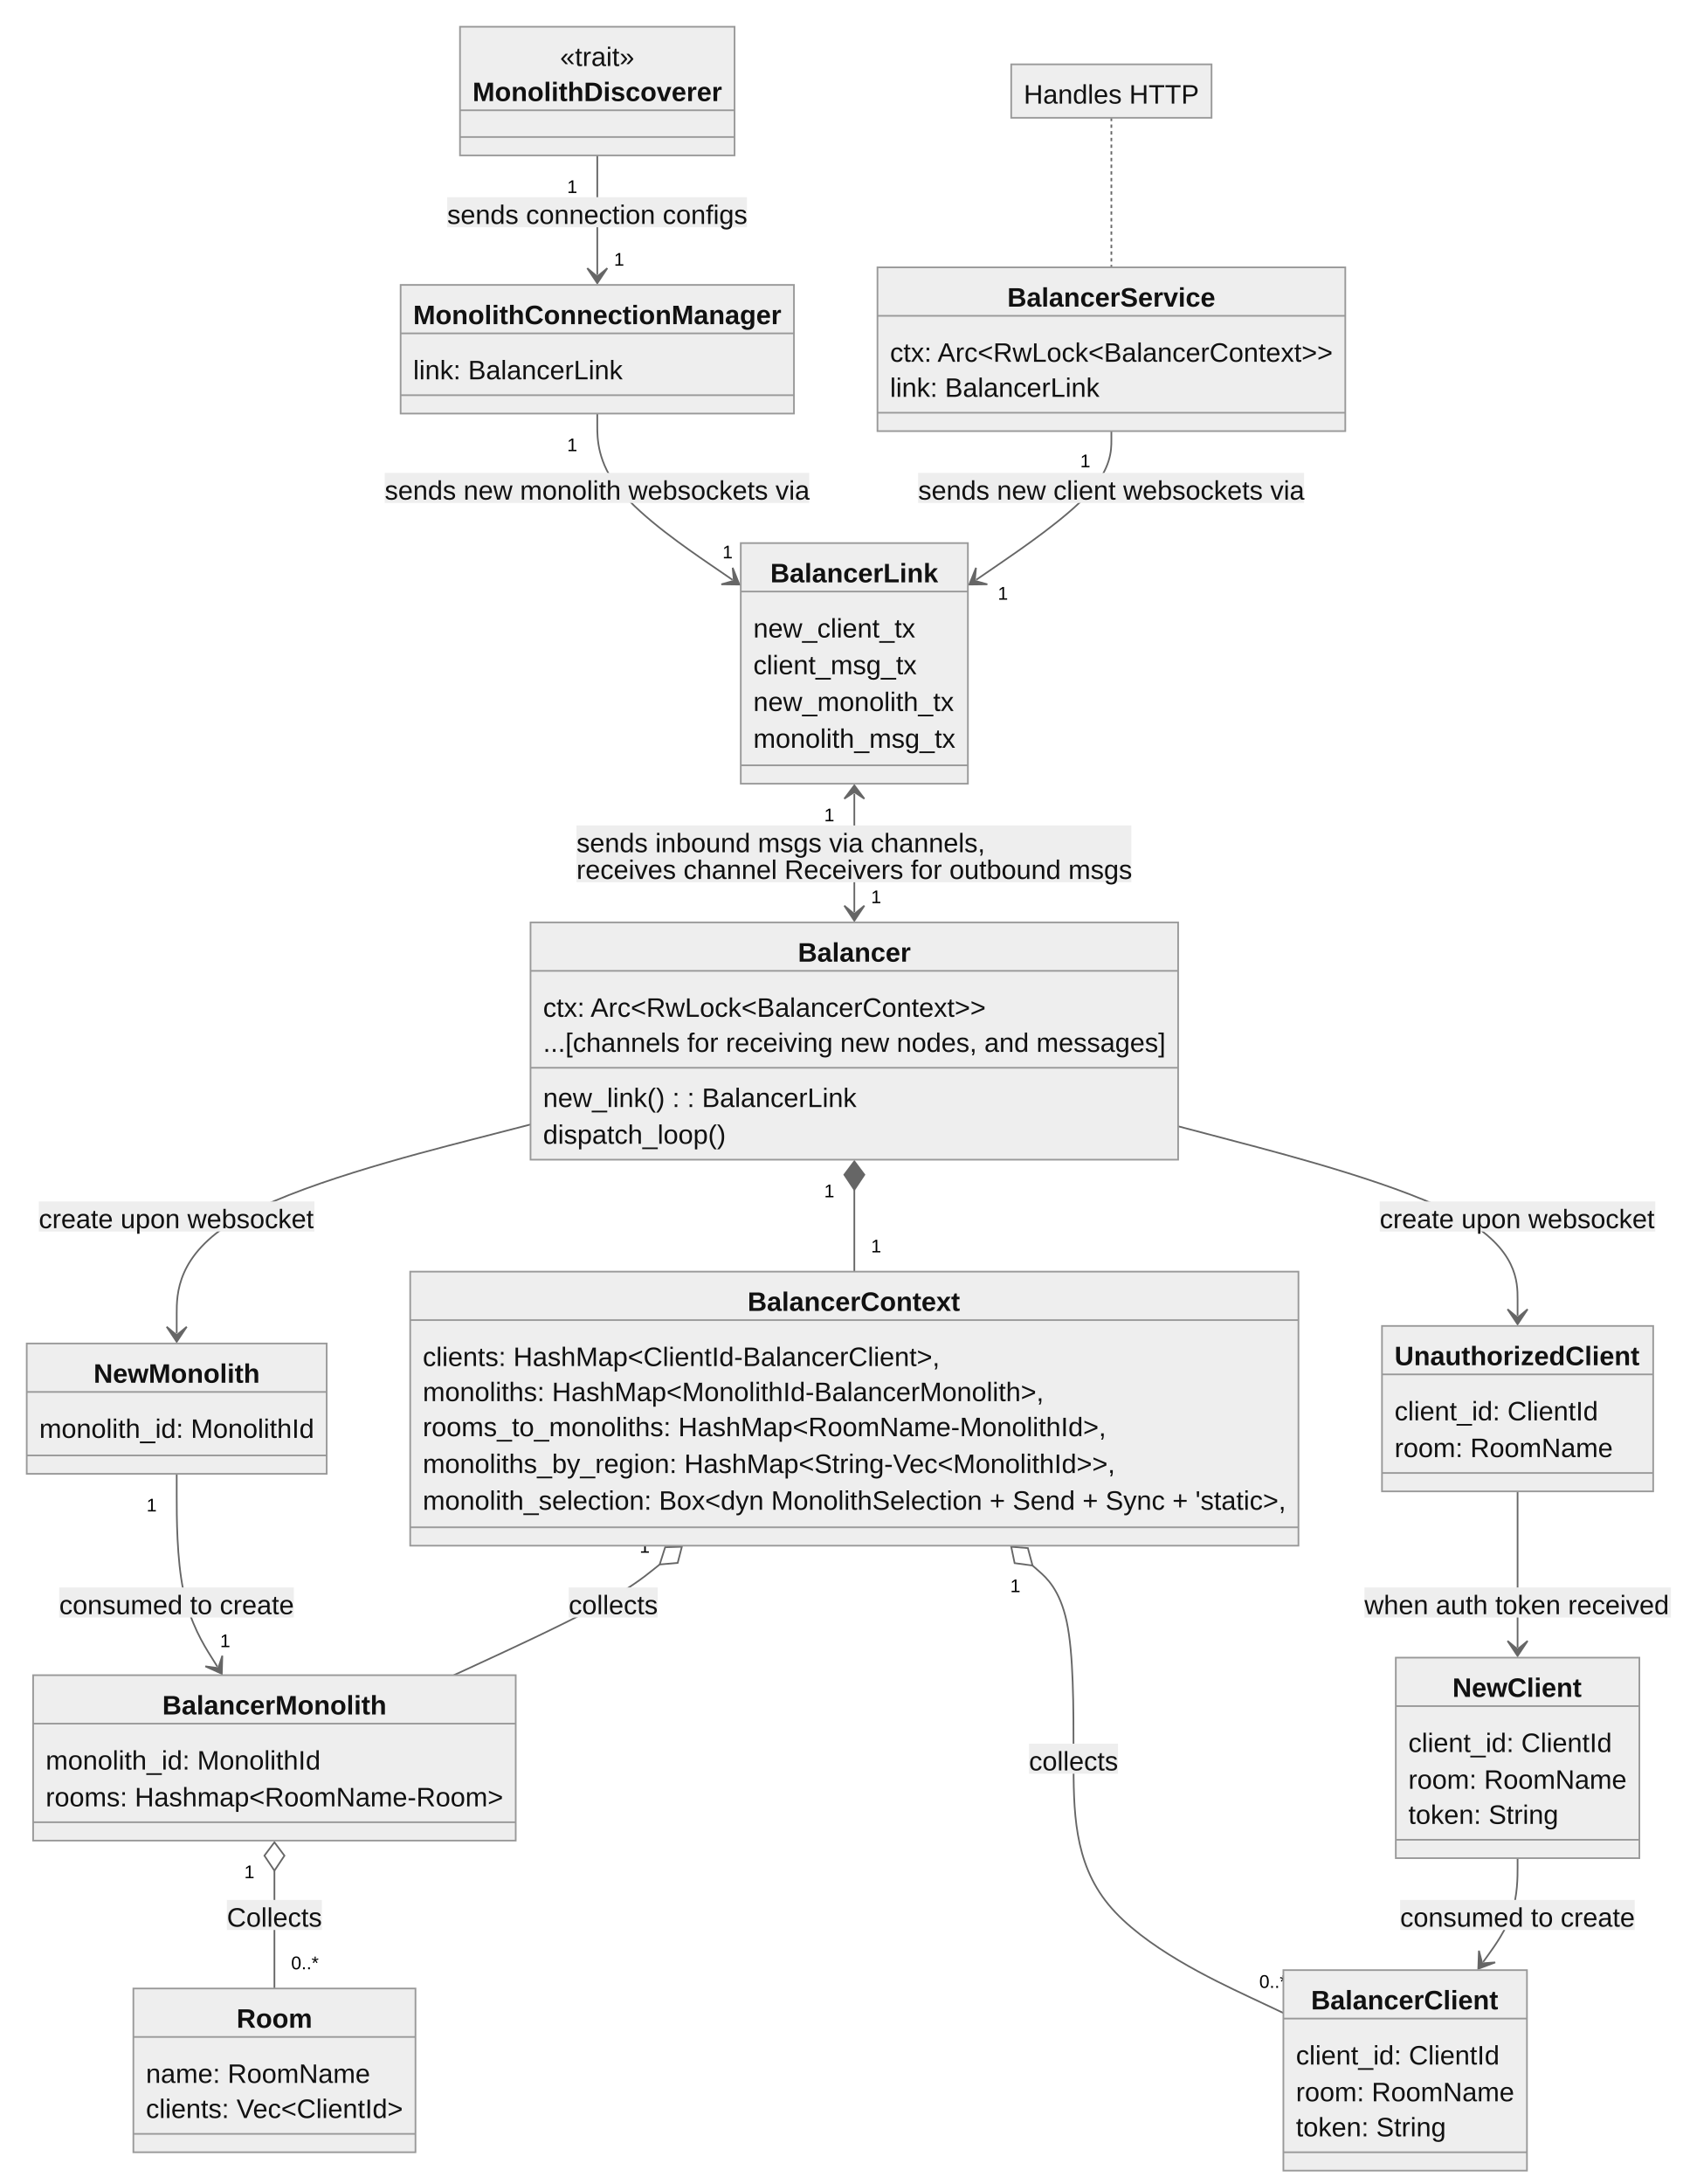
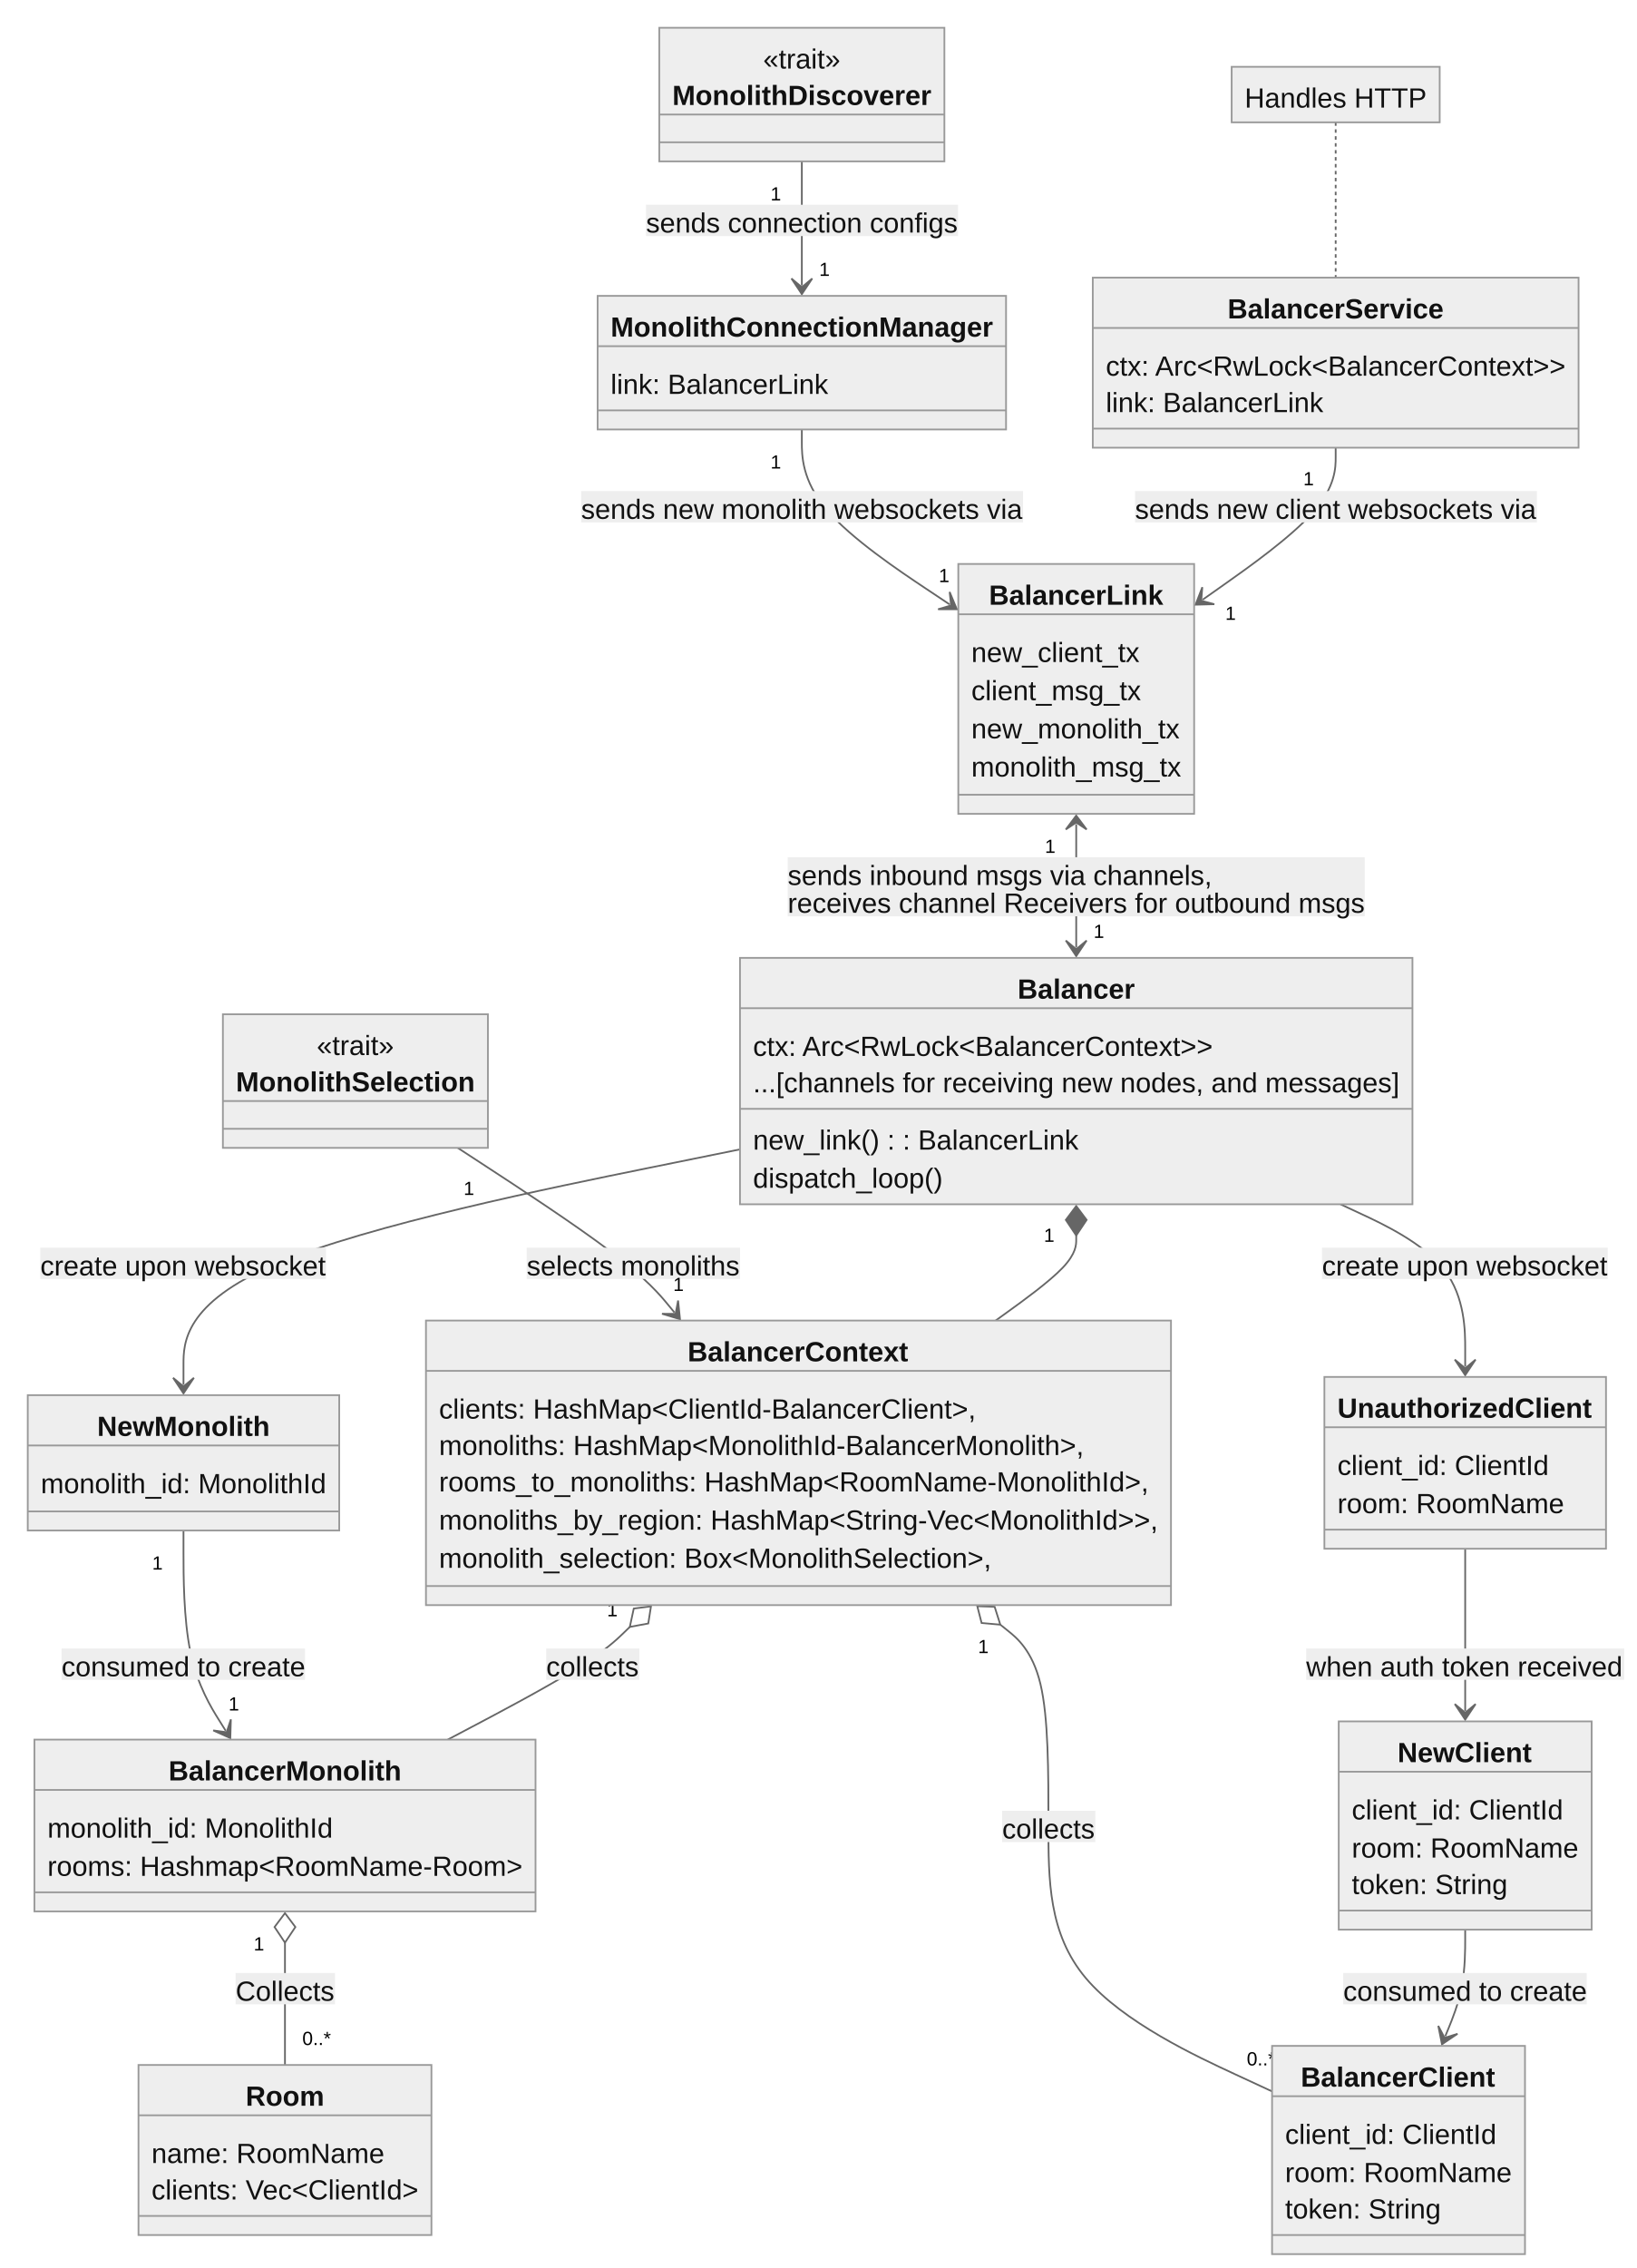
- <svg xmlns="http://www.w3.org/2000/svg" aria-roledescription="classDiagram" role="graphics-document document" viewBox="-8 -8 1007.09 1307" style="max-width: 1007.09px; background-color: white;" width="100%" id="my-svg">
+ <svg xmlns="http://www.w3.org/2000/svg" aria-roledescription="classDiagram" role="graphics-document document" viewBox="-8 -8 943.289 1307" style="max-width: 943.289px; background-color: white;" width="100%" id="my-svg">
  <style>#my-svg{font-family:"trebuchet ms",verdana,arial,sans-serif;font-size:16px;fill:#000000;}#my-svg .error-icon{fill:#552222;}#my-svg .error-text{fill:#552222;stroke:#552222;}#my-svg .edge-thickness-normal{stroke-width:2px;}#my-svg .edge-thickness-thick{stroke-width:3.5px;}#my-svg .edge-pattern-solid{stroke-dasharray:0;}#my-svg .edge-pattern-dashed{stroke-dasharray:3;}#my-svg .edge-pattern-dotted{stroke-dasharray:2;}#my-svg .marker{fill:#666;stroke:#666;}#my-svg .marker.cross{stroke:#666;}#my-svg svg{font-family:"trebuchet ms",verdana,arial,sans-serif;font-size:16px;}#my-svg g.classGroup text{fill:#999;stroke:none;font-family:"trebuchet ms",verdana,arial,sans-serif;font-size:10px;}#my-svg g.classGroup text .title{font-weight:bolder;}#my-svg .nodeLabel,#my-svg .edgeLabel{color:#111111;}#my-svg .edgeLabel .label rect{fill:#eee;}#my-svg .label text{fill:#111111;}#my-svg .edgeLabel .label span{background:#eee;}#my-svg .classTitle{font-weight:bolder;}#my-svg .node rect,#my-svg .node circle,#my-svg .node ellipse,#my-svg .node polygon,#my-svg .node path{fill:#eee;stroke:#999;stroke-width:1px;}#my-svg .divider{stroke:#999;stroke-width:1;}#my-svg g.clickable{cursor:pointer;}#my-svg g.classGroup rect{fill:#eee;stroke:#999;}#my-svg g.classGroup line{stroke:#999;stroke-width:1;}#my-svg .classLabel .box{stroke:none;stroke-width:0;fill:#eee;opacity:0.5;}#my-svg .classLabel .label{fill:#999;font-size:10px;}#my-svg .relation{stroke:#666;stroke-width:1;fill:none;}#my-svg .dashed-line{stroke-dasharray:3;}#my-svg .dotted-line{stroke-dasharray:1 2;}#my-svg #compositionStart,#my-svg .composition{fill:#666!important;stroke:#666!important;stroke-width:1;}#my-svg #compositionEnd,#my-svg .composition{fill:#666!important;stroke:#666!important;stroke-width:1;}#my-svg #dependencyStart,#my-svg .dependency{fill:#666!important;stroke:#666!important;stroke-width:1;}#my-svg #dependencyStart,#my-svg .dependency{fill:#666!important;stroke:#666!important;stroke-width:1;}#my-svg #extensionStart,#my-svg .extension{fill:transparent!important;stroke:#666!important;stroke-width:1;}#my-svg #extensionEnd,#my-svg .extension{fill:transparent!important;stroke:#666!important;stroke-width:1;}#my-svg #aggregationStart,#my-svg .aggregation{fill:transparent!important;stroke:#666!important;stroke-width:1;}#my-svg #aggregationEnd,#my-svg .aggregation{fill:transparent!important;stroke:#666!important;stroke-width:1;}#my-svg #lollipopStart,#my-svg .lollipop{fill:#eee!important;stroke:#666!important;stroke-width:1;}#my-svg #lollipopEnd,#my-svg .lollipop{fill:#eee!important;stroke:#666!important;stroke-width:1;}#my-svg .edgeTerminals{font-size:11px;}#my-svg .classTitleText{text-anchor:middle;font-size:18px;fill:#000000;}#my-svg :root{--mermaid-font-family:"trebuchet ms",verdana,arial,sans-serif;}</style>
  <g>
    <defs>
      <marker orient="auto" markerHeight="240" markerWidth="190" refY="7" refX="18" class="marker aggregation classDiagram" id="my-svg_classDiagram-aggregationStart">
        <path d="M 18,7 L9,13 L1,7 L9,1 Z" />
      </marker>
    </defs>
    <defs>
      <marker orient="auto" markerHeight="28" markerWidth="20" refY="7" refX="1" class="marker aggregation classDiagram" id="my-svg_classDiagram-aggregationEnd">
        <path d="M 18,7 L9,13 L1,7 L9,1 Z" />
      </marker>
    </defs>
    <defs>
      <marker orient="auto" markerHeight="240" markerWidth="190" refY="7" refX="18" class="marker extension classDiagram" id="my-svg_classDiagram-extensionStart">
        <path d="M 1,7 L18,13 V 1 Z" />
      </marker>
    </defs>
    <defs>
      <marker orient="auto" markerHeight="28" markerWidth="20" refY="7" refX="1" class="marker extension classDiagram" id="my-svg_classDiagram-extensionEnd">
        <path d="M 1,1 V 13 L18,7 Z" />
      </marker>
    </defs>
    <defs>
      <marker orient="auto" markerHeight="240" markerWidth="190" refY="7" refX="18" class="marker composition classDiagram" id="my-svg_classDiagram-compositionStart">
        <path d="M 18,7 L9,13 L1,7 L9,1 Z" />
      </marker>
    </defs>
    <defs>
      <marker orient="auto" markerHeight="28" markerWidth="20" refY="7" refX="1" class="marker composition classDiagram" id="my-svg_classDiagram-compositionEnd">
        <path d="M 18,7 L9,13 L1,7 L9,1 Z" />
      </marker>
    </defs>
    <defs>
      <marker orient="auto" markerHeight="240" markerWidth="190" refY="7" refX="6" class="marker dependency classDiagram" id="my-svg_classDiagram-dependencyStart">
        <path d="M 5,7 L9,13 L1,7 L9,1 Z" />
      </marker>
    </defs>
    <defs>
      <marker orient="auto" markerHeight="28" markerWidth="20" refY="7" refX="13" class="marker dependency classDiagram" id="my-svg_classDiagram-dependencyEnd">
        <path d="M 18,7 L9,13 L14,7 L9,1 Z" />
      </marker>
    </defs>
    <defs>
      <marker orient="auto" markerHeight="240" markerWidth="190" refY="7" refX="13" class="marker lollipop classDiagram" id="my-svg_classDiagram-lollipopStart">
        <circle r="6" cy="7" cx="7" fill="transparent" stroke="black" />
      </marker>
    </defs>
    <defs>
      <marker orient="auto" markerHeight="240" markerWidth="190" refY="7" refX="1" class="marker lollipop classDiagram" id="my-svg_classDiagram-lollipopEnd">
        <circle r="6" cy="7" cx="7" fill="transparent" stroke="black" />
      </marker>
    </defs>
    <g class="root">
      <g class="clusters" />
      <g class="edgePaths">
-         <path marker-end="url(#my-svg_classDiagram-dependencyEnd)" style="fill:none" class="edge-pattern-solid relation" id="id1" d="M349.531,85L349.531,90.583C349.531,96.167,349.531,107.333,349.531,119.25C349.531,131.167,349.531,143.833,349.531,150.167L349.531,156.5" />
-         <path marker-end="url(#my-svg_classDiagram-dependencyEnd)" style="fill:none" class="edge-pattern-solid relation" id="id2" d="M349.531,239.5L349.531,246.833C349.531,254.167,349.531,268.833,363.022,285.416C376.512,301.999,403.493,320.499,416.983,329.749L430.473,338.998" />
-         <path marker-end="url(#my-svg_classDiagram-dependencyEnd)" style="fill:none" class="edge-pattern-solid relation" id="id3" d="M657.266,250L657.266,255.583C657.266,261.167,657.266,272.333,643.775,287.166C630.285,301.999,603.304,320.499,589.814,329.749L576.324,338.998" />
-         <path marker-start="url(#my-svg_classDiagram-compositionStart)" style="fill:none" class="edge-pattern-solid relation" id="id4" d="M503.398,704L503.398,706.583C503.398,709.167,503.398,714.333,503.398,722.5C503.398,730.667,503.398,741.833,503.398,747.417L503.398,753" />
-         <path marker-end="url(#my-svg_classDiagram-dependencyEnd)" marker-start="url(#my-svg_classDiagram-dependencyStart)" style="fill:none" class="edge-pattern-solid relation" id="id5" d="M503.398,467L503.398,472.917C503.398,478.833,503.398,490.667,503.398,502.5C503.398,514.333,503.398,526.167,503.398,532.083L503.398,538" />
-         <path marker-start="url(#my-svg_classDiagram-aggregationStart)" style="fill:none" class="edge-pattern-solid relation" id="id6" d="M156.27,1111.5L156.27,1115.833C156.27,1120.167,156.27,1128.833,156.27,1140.583C156.27,1152.333,156.27,1167.167,156.27,1174.583L156.27,1182" />
-         <path marker-end="url(#my-svg_classDiagram-dependencyEnd)" style="fill:none" class="edge-pattern-solid relation" id="id7" d="M97.773,874L97.773,886.75C97.773,899.5,97.773,925,101.831,944.236C105.889,963.471,114.004,976.442,118.061,982.928L122.119,989.413" />
-         <path marker-start="url(#my-svg_classDiagram-aggregationStart)" style="fill:none" class="edge-pattern-solid relation" id="id8" d="M386.887,928.247L382.253,931.956C377.618,935.665,368.35,943.082,347.809,954.125C327.268,965.167,295.455,979.833,279.548,987.167L263.641,994.5" />
-         <path marker-start="url(#my-svg_classDiagram-aggregationStart)" style="fill:none" class="edge-pattern-solid relation" id="id9" d="M610.07,928.893L614.161,932.494C618.252,936.095,626.435,943.298,630.526,962.482C634.617,981.667,634.617,1012.833,634.617,1044C634.617,1075.167,634.617,1106.333,655.552,1131.777C676.486,1157.221,718.355,1176.942,739.29,1186.802L760.225,1196.662" />
-         <path marker-end="url(#my-svg_classDiagram-dependencyEnd)" style="fill:none" class="edge-pattern-solid relation" id="id10" d="M900.418,884.5L900.418,895.5C900.418,906.5,900.418,928.5,900.418,944.083C900.418,959.667,900.418,968.833,900.418,973.417L900.418,978" />
-         <path marker-end="url(#my-svg_classDiagram-dependencyEnd)" style="fill:none" class="edge-pattern-solid relation" id="id11" d="M900.418,1104L900.418,1109.583C900.418,1115.167,900.418,1126.333,896.984,1136.688C893.55,1147.043,886.681,1156.587,883.247,1161.358L879.813,1166.13" />
-         <path marker-end="url(#my-svg_classDiagram-dependencyEnd)" style="fill:none" class="edge-pattern-solid relation" id="id12" d="M697.227,666.018L731.092,674.931C764.957,683.845,832.688,701.673,866.553,720.586C900.418,739.5,900.418,759.5,900.418,769.5L900.418,779.5" />
-         <path marker-end="url(#my-svg_classDiagram-dependencyEnd)" style="fill:none" class="edge-pattern-solid relation" id="id13" d="M309.57,664.935L274.271,674.029C238.971,683.124,168.372,701.312,133.073,722.156C97.773,743,97.773,766.5,97.773,778.25L97.773,790" />
-         <path style="fill:none" class="edge-pattern-dotted relation" id="edgeNote14" d="M657.266,62.5L657.266,71.833C657.266,81.167,657.266,99.833,657.266,114.75C657.266,129.667,657.266,140.833,657.266,146.417L657.266,152" />
+         <path marker-end="url(#my-svg_classDiagram-dependencyEnd)" style="fill:none" class="edge-pattern-solid relation" id="id1" d="M454.221,85L454.221,90.583C454.221,96.167,454.221,107.333,454.221,119.25C454.221,131.167,454.221,143.833,454.221,150.167L454.221,156.5" />
+         <path marker-end="url(#my-svg_classDiagram-dependencyEnd)" style="fill:none" class="edge-pattern-solid relation" id="id2" d="M454.221,239.5L454.221,246.833C454.221,254.167,454.221,268.833,468.421,285.638C482.621,302.443,511.022,321.387,525.222,330.858L539.423,340.33" />
+         <path marker-end="url(#my-svg_classDiagram-dependencyEnd)" style="fill:none" class="edge-pattern-solid relation" id="id3" d="M761.955,250L761.955,255.583C761.955,261.167,761.955,272.333,749.174,286.932C736.393,301.531,710.832,319.561,698.051,328.577L685.27,337.592" />
+         <path marker-end="url(#my-svg_classDiagram-dependencyEnd)" style="fill:none" class="edge-pattern-solid relation" id="id4" d="M255.861,653.5L272.714,664.5C289.568,675.5,323.275,697.5,344.099,713.312C364.923,729.124,372.864,738.748,376.834,743.56L380.805,748.372" />
+         <path marker-start="url(#my-svg_classDiagram-compositionStart)" style="fill:none" class="edge-pattern-solid relation" id="id5" d="M612.391,704L612.391,706.583C612.391,709.167,612.391,714.333,604.651,722.5C596.911,730.667,581.432,741.833,573.692,747.417L565.952,753" />
+         <path marker-end="url(#my-svg_classDiagram-dependencyEnd)" marker-start="url(#my-svg_classDiagram-dependencyStart)" style="fill:none" class="edge-pattern-solid relation" id="id6" d="M612.391,467L612.391,472.917C612.391,478.833,612.391,490.667,612.391,502.5C612.391,514.333,612.391,526.167,612.391,532.083L612.391,538" />
+         <path marker-start="url(#my-svg_classDiagram-aggregationStart)" style="fill:none" class="edge-pattern-solid relation" id="id7" d="M156.27,1111.5L156.27,1115.833C156.27,1120.167,156.27,1128.833,156.27,1140.583C156.27,1152.333,156.27,1167.167,156.27,1174.583L156.27,1182" />
+         <path marker-end="url(#my-svg_classDiagram-dependencyEnd)" style="fill:none" class="edge-pattern-solid relation" id="id8" d="M97.773,874L97.773,886.75C97.773,899.5,97.773,925,101.831,944.236C105.889,963.471,114.004,976.442,118.061,982.928L122.119,989.413" />
+         <path marker-start="url(#my-svg_classDiagram-aggregationStart)" style="fill:none" class="edge-pattern-solid relation" id="id9" d="M355.065,929.55L351.474,933.041C347.884,936.533,340.704,943.517,323.211,954.342C305.719,965.167,277.914,979.833,264.012,987.167L250.11,994.5" />
+         <path marker-start="url(#my-svg_classDiagram-aggregationStart)" style="fill:none" class="edge-pattern-solid relation" id="id10" d="M568.627,928.258L573.251,931.965C577.876,935.672,587.126,943.086,591.75,962.376C596.375,981.667,596.375,1012.833,596.375,1044C596.375,1075.167,596.375,1106.333,617.859,1131.871C639.344,1157.408,682.312,1177.316,703.797,1187.27L725.281,1197.224" />
+         <path marker-end="url(#my-svg_classDiagram-dependencyEnd)" style="fill:none" class="edge-pattern-solid relation" id="id11" d="M836.617,884.5L836.617,895.5C836.617,906.5,836.617,928.5,836.617,944.083C836.617,959.667,836.617,968.833,836.617,973.417L836.617,978" />
+         <path marker-end="url(#my-svg_classDiagram-dependencyEnd)" style="fill:none" class="edge-pattern-solid relation" id="id12" d="M836.617,1104L836.617,1109.583C836.617,1115.167,836.617,1126.333,834.702,1136.575C832.787,1146.817,828.958,1156.134,827.043,1160.792L825.128,1165.451" />
+         <path marker-end="url(#my-svg_classDiagram-dependencyEnd)" style="fill:none" class="edge-pattern-solid relation" id="id13" d="M764.736,686L776.716,691.583C788.696,697.167,812.657,708.333,824.637,723.917C836.617,739.5,836.617,759.5,836.617,769.5L836.617,779.5" />
+         <path marker-end="url(#my-svg_classDiagram-dependencyEnd)" style="fill:none" class="edge-pattern-solid relation" id="id14" d="M418.562,654.359L365.098,665.216C311.633,676.073,204.703,697.786,151.238,720.393C97.773,743,97.773,766.5,97.773,778.25L97.773,790" />
+         <path style="fill:none" class="edge-pattern-dotted relation" id="edgeNote15" d="M761.955,62.5L761.955,71.833C761.955,81.167,761.955,99.833,761.955,114.75C761.955,129.667,761.955,140.833,761.955,146.417L761.955,152" />
      </g>
      <g class="edgeLabels">
-         <g transform="translate(349.5312, 118.5)" class="edgeLabel">
+         <g transform="translate(454.2207, 118.5)" class="edgeLabel">
          <g transform="translate(-89.83594, -8.5)" class="label">
-             <rect height="17.984" width="179.417" ry="0" rx="0" />
+             <rect height="18.048" width="179.878" ry="0" rx="0" />
            <text style="">
              <tspan class="row" x="0" dy="1em" xml:space="preserve">sends connection configs</tspan>
            </text>
          </g>
        </g>
-         <g transform="translate(334.5312, 102.5)" class="edgeTerminals">
-           <g transform="translate(-3.0625, -6)" class="inner">
-             <text style="">
-               <tspan class="row" x="0" dy="1em" xml:space="preserve">1</tspan>
-             </text>
-           </g>
-         </g>
-         <g transform="translate(359.5312, 140)" class="edgeTerminals">
-           <g transform="translate(-3.0625, -6)" class="inner" />
-           <text style="">
-             <tspan class="row" x="0" dy="1em" xml:space="preserve">1</tspan>
-           </text>
-         </g>
-         <g transform="translate(349.5312, 283.5)" class="edgeLabel">
+         <g transform="translate(439.2207, 102.5)" class="edgeTerminals">
+           <g transform="translate(-3.0625, -6)" class="inner">
+             <text style="">
+               <tspan class="row" x="0" dy="1em" xml:space="preserve">1</tspan>
+             </text>
+           </g>
+         </g>
+         <g transform="translate(464.2207, 140)" class="edgeTerminals">
+           <g transform="translate(-3.0625, -6)" class="inner" />
+           <text style="">
+             <tspan class="row" x="0" dy="1em" xml:space="preserve">1</tspan>
+           </text>
+         </g>
+         <g transform="translate(454.2207, 283.5)" class="edgeLabel">
          <g transform="translate(-127.2266, -8.5)" class="label">
-             <rect height="17.984" width="254.088" ry="0" rx="0" />
+             <rect height="18.048" width="254.769" ry="0" rx="0" />
            <text style="">
              <tspan class="row" x="0" dy="1em" xml:space="preserve">sends new monolith websockets via</tspan>
            </text>
          </g>
        </g>
-         <g transform="translate(334.5312, 257)" class="edgeTerminals">
-           <g transform="translate(-3.0625, -6)" class="inner">
-             <text style="">
-               <tspan class="row" x="0" dy="1em" xml:space="preserve">1</tspan>
-             </text>
-           </g>
-         </g>
-         <g transform="translate(424.4712, 315.124)" class="edgeTerminals">
-           <g transform="translate(-3.0625, -6)" class="inner" />
-           <text style="">
-             <tspan class="row" x="0" dy="1em" xml:space="preserve">1</tspan>
-           </text>
-         </g>
-         <g transform="translate(657.2656, 283.5)" class="edgeLabel">
+         <g transform="translate(439.2207, 257)" class="edgeTerminals">
+           <g transform="translate(-3.0625, -6)" class="inner">
+             <text style="">
+               <tspan class="row" x="0" dy="1em" xml:space="preserve">1</tspan>
+             </text>
+           </g>
+         </g>
+         <g transform="translate(533.1789, 316.4699)" class="edgeTerminals">
+           <g transform="translate(-3.0625, -6)" class="inner" />
+           <text style="">
+             <tspan class="row" x="0" dy="1em" xml:space="preserve">1</tspan>
+           </text>
+         </g>
+         <g transform="translate(761.9551, 283.5)" class="edgeLabel">
          <g transform="translate(-115.6641, -8.5)" class="label">
-             <rect height="17.984" width="230.997" ry="0" rx="0" />
+             <rect height="18.048" width="231.673" ry="0" rx="0" />
            <text style="">
              <tspan class="row" x="0" dy="1em" xml:space="preserve">sends new client websockets via</tspan>
            </text>
          </g>
        </g>
-         <g transform="translate(641.6568, 266.6342)" class="edgeTerminals">
-           <g transform="translate(-3.0625, -6)" class="inner">
-             <text style="">
-               <tspan class="row" x="0" dy="1em" xml:space="preserve">1</tspan>
-             </text>
-           </g>
-         </g>
-         <g transform="translate(589.2906, 339.8665)" class="edgeTerminals">
+         <g transform="translate(746.3517, 266.6476)" class="edgeTerminals">
+           <g transform="translate(-3.0625, -6)" class="inner">
+             <text style="">
+               <tspan class="row" x="0" dy="1em" xml:space="preserve">1</tspan>
+             </text>
+           </g>
+         </g>
+         <g transform="translate(698.3136, 338.2208)" class="edgeTerminals">
+           <g transform="translate(-3.0625, -6)" class="inner" />
+           <text style="">
+             <tspan class="row" x="0" dy="1em" xml:space="preserve">1</tspan>
+           </text>
+         </g>
+         <g transform="translate(356.9824, 719.5)" class="edgeLabel">
+           <g transform="translate(-61.35938, -8.5)" class="label">
+             <rect height="18.048" width="122.996" ry="0" rx="0" />
+             <text style="">
+               <tspan class="row" x="0" dy="1em" xml:space="preserve">selects monoliths</tspan>
+             </text>
+           </g>
+         </g>
+         <g transform="translate(262.317, 675.6261)" class="edgeTerminals">
+           <g transform="translate(-3.0625, -6)" class="inner">
+             <text style="">
+               <tspan class="row" x="0" dy="1em" xml:space="preserve">1</tspan>
+             </text>
+           </g>
+         </g>
+         <g transform="translate(380.0558, 724.9552)" class="edgeTerminals">
          <g transform="translate(-3.0625, -6)" class="inner" />
          <text style="">
            <tspan class="row" x="0" dy="1em" xml:space="preserve">1</tspan>
          </text>
        </g>
        <g class="edgeLabel">
          <g transform="translate(0, 0)" class="label">
            <rect height="0" width="0" ry="0" rx="0" />
            <text style="">
              <tspan class="row" x="0" dy="1em" xml:space="preserve" />
            </text>
          </g>
        </g>
-         <g transform="translate(488.3984, 703.5)" class="edgeTerminals">
-           <g transform="translate(-3.0625, -6)" class="inner">
-             <text style="">
-               <tspan class="row" x="0" dy="1em" xml:space="preserve">1</tspan>
-             </text>
-           </g>
-         </g>
-         <g transform="translate(513.3984, 730.5)" class="edgeTerminals">
-           <g transform="translate(-3.0625, -6)" class="inner" />
-           <text style="">
-             <tspan class="row" x="0" dy="1em" xml:space="preserve">1</tspan>
-           </text>
-         </g>
-         <g transform="translate(503.3984, 502.5)" class="edgeLabel">
+         <g transform="translate(596.7918, 702.6583)" class="edgeTerminals">
+           <g transform="translate(-3.0625, -6)" class="inner">
+             <text style="">
+               <tspan class="row" x="0" dy="1em" xml:space="preserve">1</tspan>
+             </text>
+           </g>
+         </g>
+         <g transform="translate(583.9202, 749.9268)" class="edgeTerminals">
+           <g transform="translate(-3.0625, -6)" class="inner" />
+           <text style="">
+             <tspan class="row" x="0" dy="1em" xml:space="preserve">1</tspan>
+           </text>
+         </g>
+         <g transform="translate(612.3906, 502.5)" class="edgeLabel">
          <g transform="translate(-166.3125, -16.5)" class="label">
-             <rect height="33.984" width="332.139" ry="0" rx="0" />
+             <rect height="34.048" width="332.63" ry="0" rx="0" />
            <text style="">
              <tspan class="row" x="0" dy="1em" xml:space="preserve">sends inbound msgs via channels,</tspan>
              <tspan class="row" x="0" dy="1em" xml:space="preserve">receives channel Receivers for outbound msgs</tspan>
            </text>
          </g>
        </g>
-         <g transform="translate(488.3984, 478.5)" class="edgeTerminals">
-           <g transform="translate(-3.0625, -6)" class="inner">
-             <text style="">
-               <tspan class="row" x="0" dy="1em" xml:space="preserve">1</tspan>
-             </text>
-           </g>
-         </g>
-         <g transform="translate(513.3984, 521.5)" class="edgeTerminals">
+         <g transform="translate(597.3906, 478.5)" class="edgeTerminals">
+           <g transform="translate(-3.0625, -6)" class="inner">
+             <text style="">
+               <tspan class="row" x="0" dy="1em" xml:space="preserve">1</tspan>
+             </text>
+           </g>
+         </g>
+         <g transform="translate(622.3906, 521.5)" class="edgeTerminals">
          <g transform="translate(-3.0625, -6)" class="inner" />
          <text style="">
            <tspan class="row" x="0" dy="1em" xml:space="preserve">1</tspan>
          </text>
        </g>
        <g transform="translate(156.2695, 1137.5)" class="edgeLabel">
          <g transform="translate(-28.45312, -8.5)" class="label">
-             <rect height="17.984" width="56.842" ry="0" rx="0" />
+             <rect height="18.048" width="57.267" ry="0" rx="0" />
            <text style="">
              <tspan class="row" x="0" dy="1em" xml:space="preserve">Collects</tspan>
            </text>
          </g>
        </g>
        <g transform="translate(141.2695, 1111)" class="edgeTerminals">
          <g transform="translate(-3.0625, -6)" class="inner">
            <text style="">
              <tspan class="row" x="0" dy="1em" xml:space="preserve">1</tspan>
            </text>
          </g>
        </g>
        <g transform="translate(166.2695, 1159.5)" class="edgeTerminals">
          <g transform="translate(-8.61499, -6)" class="inner" />
          <text style="">
            <tspan class="row" x="0" dy="1em" xml:space="preserve">0..*</tspan>
          </text>
        </g>
        <g transform="translate(97.77344, 950.5)" class="edgeLabel">
          <g transform="translate(-70.3125, -8.5)" class="label">
-             <rect height="17.984" width="140.425" ry="0" rx="0" />
+             <rect height="18.048" width="140.359" ry="0" rx="0" />
            <text style="">
              <tspan class="row" x="0" dy="1em" xml:space="preserve">consumed to create</tspan>
            </text>
          </g>
        </g>
        <g transform="translate(82.77344, 891.5)" class="edgeTerminals">
          <g transform="translate(-3.0625, -6)" class="inner">
            <text style="">
              <tspan class="row" x="0" dy="1em" xml:space="preserve">1</tspan>
            </text>
          </g>
        </g>
        <g transform="translate(123.7357, 966.7085)" class="edgeTerminals">
          <g transform="translate(-3.0625, -6)" class="inner" />
          <text style="">
            <tspan class="row" x="0" dy="1em" xml:space="preserve">1</tspan>
          </text>
        </g>
-         <g transform="translate(359.082, 950.5)" class="edgeLabel">
+         <g transform="translate(333.5234, 950.5)" class="edgeLabel">
          <g transform="translate(-26.67969, -8.5)" class="label">
-             <rect height="17.984" width="53.289" ry="0" rx="0" />
+             <rect height="18.048" width="53.717" ry="0" rx="0" />
            <text style="">
              <tspan class="row" x="0" dy="1em" xml:space="preserve">collects</tspan>
            </text>
          </g>
        </g>
-         <g transform="translate(377.9043, 916.2237)" class="edgeTerminals">
-           <g transform="translate(-3.0625, -6)" class="inner">
-             <text style="">
-               <tspan class="row" x="0" dy="1em" xml:space="preserve">1</tspan>
-             </text>
-           </g>
-         </g>
-         <g transform="translate(280.8133, 995.7954)" class="edgeTerminals">
+         <g transform="translate(344.965, 918.448)" class="edgeTerminals">
+           <g transform="translate(-3.0625, -6)" class="inner">
+             <text style="">
+               <tspan class="row" x="0" dy="1em" xml:space="preserve">1</tspan>
+             </text>
+           </g>
+         </g>
+         <g transform="translate(267.5868, 994.6025)" class="edgeTerminals">
          <g transform="translate(-8.61499, -6)" class="inner" />
          <text style="">
            <tspan class="row" x="0" dy="1em" xml:space="preserve">0..*</tspan>
          </text>
        </g>
-         <g transform="translate(634.6172, 1044)" class="edgeLabel">
+         <g transform="translate(596.375, 1044)" class="edgeLabel">
          <g transform="translate(-26.67969, -8.5)" class="label">
-             <rect height="17.984" width="53.289" ry="0" rx="0" />
+             <rect height="18.048" width="53.717" ry="0" rx="0" />
            <text style="">
              <tspan class="row" x="0" dy="1em" xml:space="preserve">collects</tspan>
            </text>
          </g>
        </g>
-         <g transform="translate(599.7834, 939.8221)" class="edgeTerminals">
-           <g transform="translate(-3.0625, -6)" class="inner">
-             <text style="">
-               <tspan class="row" x="0" dy="1em" xml:space="preserve">1</tspan>
-             </text>
-           </g>
-         </g>
-         <g transform="translate(745.7845, 1170.635)" class="edgeTerminals">
+         <g transform="translate(558.8548, 939.6493)" class="edgeTerminals">
+           <g transform="translate(-3.0625, -6)" class="inner">
+             <text style="">
+               <tspan class="row" x="0" dy="1em" xml:space="preserve">1</tspan>
+             </text>
+           </g>
+         </g>
+         <g transform="translate(710.7084, 1171.257)" class="edgeTerminals">
          <g transform="translate(-8.61499, -6)" class="inner" />
          <text style="">
            <tspan class="row" x="0" dy="1em" xml:space="preserve">0..*</tspan>
          </text>
        </g>
-         <g transform="translate(900.418, 950.5)" class="edgeLabel">
+         <g transform="translate(836.6172, 950.5)" class="edgeLabel">
          <g transform="translate(-91.67188, -8.5)" class="label">
-             <rect height="17.984" width="183.469" ry="0" rx="0" />
+             <rect height="18.048" width="183.336" ry="0" rx="0" />
            <text style="">
              <tspan class="row" x="0" dy="1em" xml:space="preserve">when auth token received</tspan>
            </text>
          </g>
        </g>
-         <g transform="translate(900.418, 1137.5)" class="edgeLabel">
+         <g transform="translate(836.6172, 1137.5)" class="edgeLabel">
          <g transform="translate(-70.3125, -8.5)" class="label">
-             <rect height="17.984" width="140.425" ry="0" rx="0" />
+             <rect height="18.048" width="140.359" ry="0" rx="0" />
            <text style="">
              <tspan class="row" x="0" dy="1em" xml:space="preserve">consumed to create</tspan>
            </text>
          </g>
        </g>
-         <g transform="translate(900.418, 719.5)" class="edgeLabel">
+         <g transform="translate(836.6172, 719.5)" class="edgeLabel">
          <g transform="translate(-82.55078, -8.5)" class="label">
-             <rect height="17.984" width="165.007" ry="0" rx="0" />
+             <rect height="18.048" width="164.713" ry="0" rx="0" />
            <text style="">
              <tspan class="row" x="0" dy="1em" xml:space="preserve">create upon websocket</tspan>
            </text>
          </g>
        </g>
        <g transform="translate(97.77344, 719.5)" class="edgeLabel">
          <g transform="translate(-82.55078, -8.5)" class="label">
-             <rect height="17.984" width="165.007" ry="0" rx="0" />
+             <rect height="18.048" width="164.713" ry="0" rx="0" />
            <text style="">
              <tspan class="row" x="0" dy="1em" xml:space="preserve">create upon websocket</tspan>
            </text>
          </g>
        </g>
        <g class="edgeLabel">
          <g transform="translate(0, 0)" class="label">
            <rect height="0" width="0" ry="0" rx="0" />
            <text style="">
              <tspan class="row" x="0" dy="1em" xml:space="preserve" />
            </text>
          </g>
        </g>
      </g>
      <g class="nodes">
-         <g transform="translate(503.3984, 615)" id="classId-Balancer-0" class="node default">
+         <g transform="translate(612.3906, 615)" id="classId-Balancer-0" class="node default">
          <rect height="142" width="387.656" y="-71" x="-193.828" class="outer title-state" />
          <line y2="-42" y1="-42" x2="193.828" x1="-193.828" class="divider" />
          <line y2="16" y1="16" x2="193.828" x1="-193.828" class="divider" />
          <g class="label">
            <text style="">
              <tspan class="title-row" x="0" dy="1em" xml:space="preserve" />
            </text>
            <text transform="translate( -33.79688, -63.5)" class="classTitle" style="">
              <tspan class="title-row" x="0" dy="1em" xml:space="preserve">Balancer</tspan>
            </text>
            <text transform="translate( -186.3281, -30.5)" style="">
              <tspan class="title-row" x="0" dy="1em" xml:space="preserve">ctx: Arc&lt;RwLock&lt;BalancerContext&gt;&gt;</tspan>
            </text>
            <text transform="translate( -186.3281, -9.5)" style="">
              <tspan class="title-row" x="0" dy="1em" xml:space="preserve">...[channels for receiving new nodes, and messages]</tspan>
            </text>
            <text transform="translate( -186.3281, 23.5)" style="">
              <tspan class="title-row" x="0" dy="1em" xml:space="preserve">new_link() : : BalancerLink</tspan>
            </text>
            <text transform="translate( -186.3281, 45.5)" style="">
              <tspan class="title-row" x="0" dy="1em" xml:space="preserve">dispatch_loop()</tspan>
            </text>
          </g>
        </g>
-         <g transform="translate(349.5312, 46.5)" id="classId-MonolithDiscoverer-1" class="node default">
+         <g transform="translate(454.2207, 46.5)" id="classId-MonolithDiscoverer-1" class="node default">
          <rect height="77" width="164.359" y="-38.5" x="-82.18" class="outer title-state" />
          <line y2="11.5" y1="11.5" x2="82.18" x1="-82.18" class="divider" />
          <line y2="27.5" y1="27.5" x2="82.18" x1="-82.18" class="divider" />
          <g class="label">
            <text transform="translate( -22.28516, -31)" style="">
              <tspan class="title-row" x="0" dy="1em" xml:space="preserve">«trait»</tspan>
            </text>
            <text transform="translate( -74.67969, -10)" class="classTitle" style="">
              <tspan class="title-row" x="0" dy="1em" xml:space="preserve">MonolithDiscoverer</tspan>
            </text>
          </g>
        </g>
-         <g transform="translate(349.5312, 201)" id="classId-MonolithConnectionManager-2" class="node default">
+         <g transform="translate(454.2207, 201)" id="classId-MonolithConnectionManager-2" class="node default">
          <rect height="77" width="235.438" y="-38.5" x="-117.719" class="outer title-state" />
          <line y2="-9.5" y1="-9.5" x2="117.719" x1="-117.719" class="divider" />
          <line y2="27.5" y1="27.5" x2="117.719" x1="-117.719" class="divider" />
          <g class="label">
            <text style="">
              <tspan class="title-row" x="0" dy="1em" xml:space="preserve" />
            </text>
            <text transform="translate( -110.2188, -31)" class="classTitle" style="">
              <tspan class="title-row" x="0" dy="1em" xml:space="preserve">MonolithConnectionManager</tspan>
            </text>
            <text transform="translate( -110.2188, 2)" style="">
              <tspan class="title-row" x="0" dy="1em" xml:space="preserve">link: BalancerLink</tspan>
            </text>
          </g>
        </g>
-         <g transform="translate(503.3984, 389)" id="classId-BalancerLink-3" class="node default">
+         <g transform="translate(612.3906, 389)" id="classId-BalancerLink-3" class="node default">
          <rect height="144" width="135.953" y="-72" x="-67.977" class="outer title-state" />
          <line y2="-43" y1="-43" x2="67.977" x1="-67.977" class="divider" />
          <line y2="61" y1="61" x2="67.977" x1="-67.977" class="divider" />
          <g class="label">
            <text style="">
              <tspan class="title-row" x="0" dy="1em" xml:space="preserve" />
            </text>
            <text transform="translate( -50.29297, -64.5)" class="classTitle" style="">
              <tspan class="title-row" x="0" dy="1em" xml:space="preserve">BalancerLink</tspan>
            </text>
            <text transform="translate( -60.47656, -31.5)" style="">
              <tspan class="title-row" x="0" dy="1em" xml:space="preserve">new_client_tx</tspan>
            </text>
            <text transform="translate( -60.47656, -9.5)" style="">
              <tspan class="title-row" x="0" dy="1em" xml:space="preserve">client_msg_tx</tspan>
            </text>
            <text transform="translate( -60.47656, 12.5)" style="">
              <tspan class="title-row" x="0" dy="1em" xml:space="preserve">new_monolith_tx</tspan>
            </text>
            <text transform="translate( -60.47656, 34.5)" style="">
              <tspan class="title-row" x="0" dy="1em" xml:space="preserve">monolith_msg_tx</tspan>
            </text>
          </g>
        </g>
-         <g transform="translate(657.2656, 201)" id="classId-BalancerService-4" class="node default">
+         <g transform="translate(761.9551, 201)" id="classId-BalancerService-4" class="node default">
          <rect height="98" width="280.031" y="-49" x="-140.016" class="outer title-state" />
          <line y2="-20" y1="-20" x2="140.016" x1="-140.016" class="divider" />
          <line y2="38" y1="38" x2="140.016" x1="-140.016" class="divider" />
          <g class="label">
            <text style="">
              <tspan class="title-row" x="0" dy="1em" xml:space="preserve" />
            </text>
            <text transform="translate( -62.31641, -41.5)" class="classTitle" style="">
              <tspan class="title-row" x="0" dy="1em" xml:space="preserve">BalancerService</tspan>
            </text>
            <text transform="translate( -132.5156, -8.5)" style="">
              <tspan class="title-row" x="0" dy="1em" xml:space="preserve">ctx: Arc&lt;RwLock&lt;BalancerContext&gt;&gt;</tspan>
            </text>
            <text transform="translate( -132.5156, 12.5)" style="">
              <tspan class="title-row" x="0" dy="1em" xml:space="preserve">link: BalancerLink</tspan>
            </text>
          </g>
        </g>
        <g transform="translate(97.77344, 835)" id="classId-NewMonolith-5" class="node default">
          <rect height="78" width="179.547" y="-39" x="-89.773" class="outer title-state" />
          <line y2="-10" y1="-10" x2="89.773" x1="-89.773" class="divider" />
          <line y2="28" y1="28" x2="89.773" x1="-89.773" class="divider" />
          <g class="label">
            <text style="">
              <tspan class="title-row" x="0" dy="1em" xml:space="preserve" />
            </text>
            <text transform="translate( -49.77344, -31.5)" class="classTitle" style="">
              <tspan class="title-row" x="0" dy="1em" xml:space="preserve">NewMonolith</tspan>
            </text>
            <text transform="translate( -82.27344, 1.5)" style="">
              <tspan class="title-row" x="0" dy="1em" xml:space="preserve">monolith_id: MonolithId</tspan>
            </text>
          </g>
        </g>
-         <g transform="translate(503.3984, 835)" id="classId-BalancerContext-6" class="node default">
-           <rect height="164" width="531.703" y="-82" x="-265.852" class="outer title-state" />
-           <line y2="-53" y1="-53" x2="265.852" x1="-265.852" class="divider" />
-           <line y2="71" y1="71" x2="265.852" x1="-265.852" class="divider" />
+         <g transform="translate(196.873, 615)" id="classId-MonolithSelection-6" class="node default">
+           <rect height="77" width="152.781" y="-38.5" x="-76.391" class="outer title-state" />
+           <line y2="11.5" y1="11.5" x2="76.391" x1="-76.391" class="divider" />
+           <line y2="27.5" y1="27.5" x2="76.391" x1="-76.391" class="divider" />
+           <g class="label">
+             <text transform="translate( -22.28516, -31)" style="">
+               <tspan class="title-row" x="0" dy="1em" xml:space="preserve">«trait»</tspan>
+             </text>
+             <text transform="translate( -68.89062, -10)" class="classTitle" style="">
+               <tspan class="title-row" x="0" dy="1em" xml:space="preserve">MonolithSelection</tspan>
+             </text>
+           </g>
+         </g>
+         <g transform="translate(452.2812, 835)" id="classId-BalancerContext-7" class="node default">
+           <rect height="164" width="429.469" y="-82" x="-214.734" class="outer title-state" />
+           <line y2="-53" y1="-53" x2="214.734" x1="-214.734" class="divider" />
+           <line y2="71" y1="71" x2="214.734" x1="-214.734" class="divider" />
          <g class="label">
            <text style="">
              <tspan class="title-row" x="0" dy="1em" xml:space="preserve" />
            </text>
            <text transform="translate( -63.91016, -74.5)" class="classTitle" style="">
              <tspan class="title-row" x="0" dy="1em" xml:space="preserve">BalancerContext</tspan>
            </text>
-             <text transform="translate( -258.3516, -41.5)" style="">
+             <text transform="translate( -207.2344, -41.5)" style="">
              <tspan class="title-row" x="0" dy="1em" xml:space="preserve">clients: HashMap&lt;ClientId-BalancerClient&gt;,</tspan>
            </text>
-             <text transform="translate( -258.3516, -20.5)" style="">
+             <text transform="translate( -207.2344, -20.5)" style="">
              <tspan class="title-row" x="0" dy="1em" xml:space="preserve">monoliths: HashMap&lt;MonolithId-BalancerMonolith&gt;,</tspan>
            </text>
-             <text transform="translate( -258.3516, 0.5)" style="">
+             <text transform="translate( -207.2344, 0.5)" style="">
              <tspan class="title-row" x="0" dy="1em" xml:space="preserve">rooms_to_monoliths: HashMap&lt;RoomName-MonolithId&gt;,</tspan>
            </text>
-             <text transform="translate( -258.3516, 22.5)" style="">
+             <text transform="translate( -207.2344, 22.5)" style="">
              <tspan class="title-row" x="0" dy="1em" xml:space="preserve">monoliths_by_region: HashMap&lt;String-Vec&lt;MonolithId&gt;&gt;,</tspan>
            </text>
-             <text transform="translate( -258.3516, 44.5)" style="">
-               <tspan class="title-row" x="0" dy="1em" xml:space="preserve">monolith_selection: Box&lt;dyn MonolithSelection + Send + Sync + 'static&gt;,</tspan>
-             </text>
-           </g>
-         </g>
-         <g transform="translate(156.2695, 1044)" id="classId-BalancerMonolith-7" class="node default">
+             <text transform="translate( -207.2344, 44.5)" style="">
+               <tspan class="title-row" x="0" dy="1em" xml:space="preserve">monolith_selection: Box&lt;MonolithSelection&gt;,</tspan>
+             </text>
+           </g>
+         </g>
+         <g transform="translate(156.2695, 1044)" id="classId-BalancerMonolith-8" class="node default">
          <rect height="99" width="288.875" y="-49.5" x="-144.438" class="outer title-state" />
          <line y2="-20.5" y1="-20.5" x2="144.438" x1="-144.438" class="divider" />
          <line y2="38.5" y1="38.5" x2="144.438" x1="-144.438" class="divider" />
          <g class="label">
            <text style="">
              <tspan class="title-row" x="0" dy="1em" xml:space="preserve" />
            </text>
            <text transform="translate( -67.11719, -42)" class="classTitle" style="">
              <tspan class="title-row" x="0" dy="1em" xml:space="preserve">BalancerMonolith</tspan>
            </text>
            <text transform="translate( -136.9375, -9)" style="">
              <tspan class="title-row" x="0" dy="1em" xml:space="preserve">monolith_id: MonolithId</tspan>
            </text>
            <text transform="translate( -136.9375, 13)" style="">
              <tspan class="title-row" x="0" dy="1em" xml:space="preserve">rooms: Hashmap&lt;RoomName-Room&gt;</tspan>
            </text>
          </g>
        </g>
-         <g transform="translate(156.2695, 1231)" id="classId-Room-8" class="node default">
+         <g transform="translate(156.2695, 1231)" id="classId-Room-9" class="node default">
          <rect height="98" width="168.875" y="-49" x="-84.438" class="outer title-state" />
          <line y2="-20" y1="-20" x2="84.438" x1="-84.438" class="divider" />
          <line y2="38" y1="38" x2="84.438" x1="-84.438" class="divider" />
          <g class="label">
            <text style="">
              <tspan class="title-row" x="0" dy="1em" xml:space="preserve" />
            </text>
            <text transform="translate( -22.66406, -41.5)" class="classTitle" style="">
              <tspan class="title-row" x="0" dy="1em" xml:space="preserve">Room</tspan>
            </text>
            <text transform="translate( -76.9375, -8.5)" style="">
              <tspan class="title-row" x="0" dy="1em" xml:space="preserve">name: RoomName</tspan>
            </text>
            <text transform="translate( -76.9375, 12.5)" style="">
              <tspan class="title-row" x="0" dy="1em" xml:space="preserve">clients: Vec&lt;ClientId&gt;</tspan>
            </text>
          </g>
        </g>
-         <g transform="translate(833.127, 1231)" id="classId-BalancerClient-9" class="node default">
+         <g transform="translate(798.1836, 1231)" id="classId-BalancerClient-10" class="node default">
          <rect height="120" width="145.805" y="-60" x="-72.902" class="outer title-state" />
          <line y2="-31" y1="-31" x2="72.902" x1="-72.902" class="divider" />
          <line y2="49" y1="49" x2="72.902" x1="-72.902" class="divider" />
          <g class="label">
            <text style="">
              <tspan class="title-row" x="0" dy="1em" xml:space="preserve" />
            </text>
            <text transform="translate( -56.35547, -52.5)" class="classTitle" style="">
              <tspan class="title-row" x="0" dy="1em" xml:space="preserve">BalancerClient</tspan>
            </text>
            <text transform="translate( -65.40234, -19.5)" style="">
              <tspan class="title-row" x="0" dy="1em" xml:space="preserve">client_id: ClientId</tspan>
            </text>
            <text transform="translate( -65.40234, 2.5)" style="">
              <tspan class="title-row" x="0" dy="1em" xml:space="preserve">room: RoomName</tspan>
            </text>
            <text transform="translate( -65.40234, 23.5)" style="">
              <tspan class="title-row" x="0" dy="1em" xml:space="preserve">token: String</tspan>
            </text>
          </g>
        </g>
-         <g transform="translate(900.418, 835)" id="classId-UnauthorizedClient-10" class="node default">
+         <g transform="translate(836.6172, 835)" id="classId-UnauthorizedClient-11" class="node default">
          <rect height="99" width="162.336" y="-49.5" x="-81.168" class="outer title-state" />
          <line y2="-20.5" y1="-20.5" x2="81.168" x1="-81.168" class="divider" />
          <line y2="38.5" y1="38.5" x2="81.168" x1="-81.168" class="divider" />
          <g class="label">
            <text style="">
              <tspan class="title-row" x="0" dy="1em" xml:space="preserve" />
            </text>
            <text transform="translate( -73.66797, -42)" class="classTitle" style="">
              <tspan class="title-row" x="0" dy="1em" xml:space="preserve">UnauthorizedClient</tspan>
            </text>
            <text transform="translate( -73.66797, -9)" style="">
              <tspan class="title-row" x="0" dy="1em" xml:space="preserve">client_id: ClientId</tspan>
            </text>
            <text transform="translate( -73.66797, 13)" style="">
              <tspan class="title-row" x="0" dy="1em" xml:space="preserve">room: RoomName</tspan>
            </text>
          </g>
        </g>
-         <g transform="translate(900.418, 1044)" id="classId-NewClient-11" class="node default">
+         <g transform="translate(836.6172, 1044)" id="classId-NewClient-12" class="node default">
          <rect height="120" width="145.805" y="-60" x="-72.902" class="outer title-state" />
          <line y2="-31" y1="-31" x2="72.902" x1="-72.902" class="divider" />
          <line y2="49" y1="49" x2="72.902" x1="-72.902" class="divider" />
          <g class="label">
            <text style="">
              <tspan class="title-row" x="0" dy="1em" xml:space="preserve" />
            </text>
            <text transform="translate( -39.00781, -52.5)" class="classTitle" style="">
              <tspan class="title-row" x="0" dy="1em" xml:space="preserve">NewClient</tspan>
            </text>
            <text transform="translate( -65.40234, -19.5)" style="">
              <tspan class="title-row" x="0" dy="1em" xml:space="preserve">client_id: ClientId</tspan>
            </text>
            <text transform="translate( -65.40234, 2.5)" style="">
              <tspan class="title-row" x="0" dy="1em" xml:space="preserve">room: RoomName</tspan>
            </text>
            <text transform="translate( -65.40234, 23.5)" style="">
              <tspan class="title-row" x="0" dy="1em" xml:space="preserve">token: String</tspan>
            </text>
          </g>
        </g>
-         <g transform="translate(657.2656, 46.5)" id="note0" class="node undefined">
+         <g transform="translate(761.9551, 46.5)" id="note0" class="node undefined">
          <rect height="32" width="119.922" y="-16" x="-59.961" ry="0" rx="0" />
          <g transform="translate(-52.46094, -8.5)" style="" class="label">
            <rect />
            <text style="">
              <tspan class="row" x="0" dy="1em" xml:space="preserve">Handles HTTP</tspan>
            </text>
          </g>
        </g>
      </g>
    </g>
  </g>
</svg>
